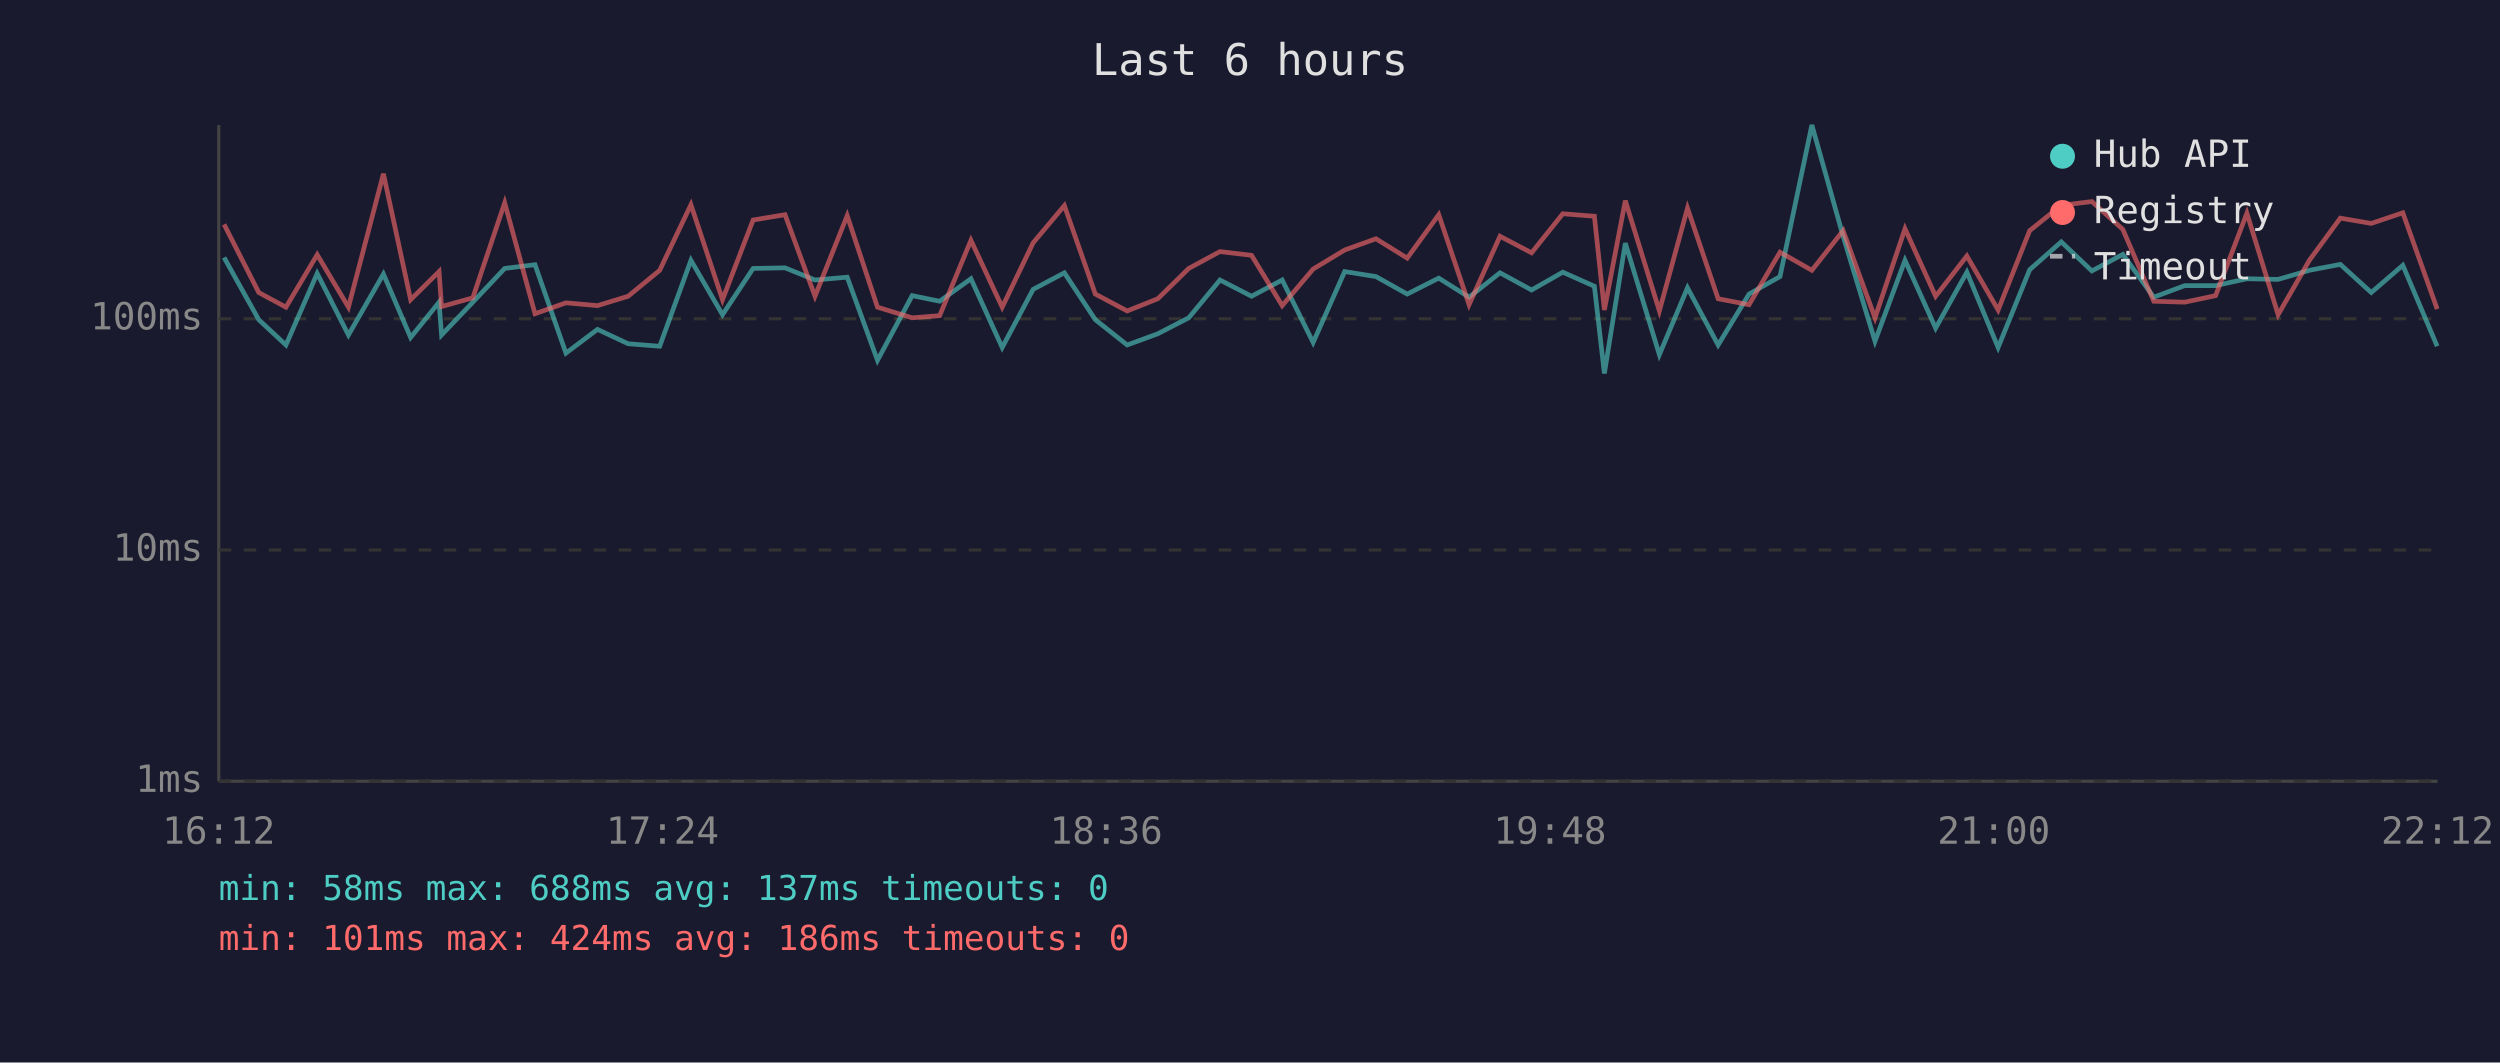
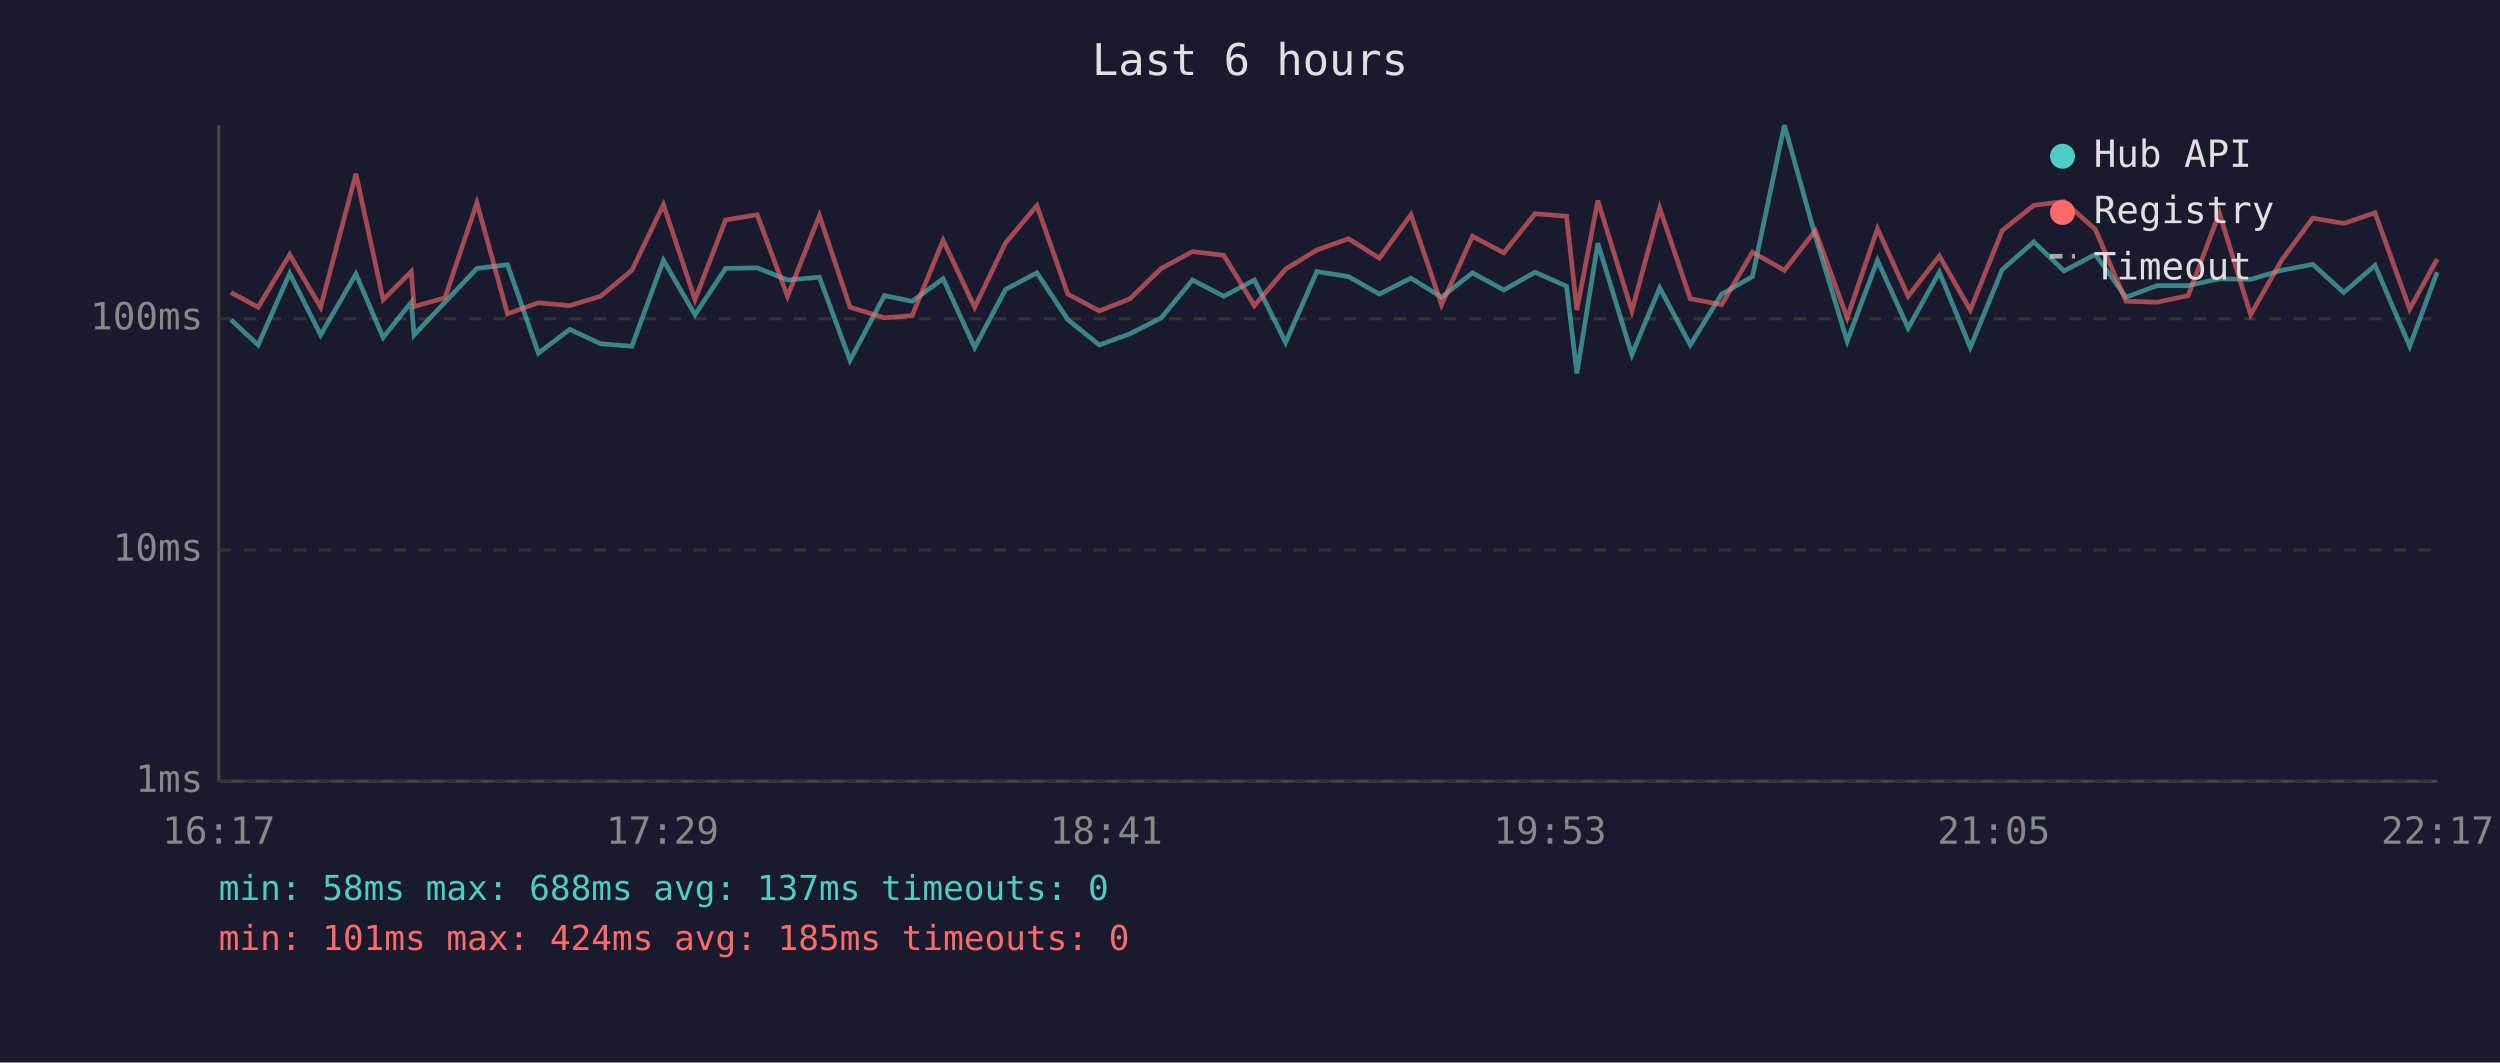
<svg xmlns="http://www.w3.org/2000/svg" viewBox="0 0 800 340" font-family="monospace" font-size="12">
  <rect width="800" height="340" fill="#1a1a2e" />
  <text x="400" y="24" fill="#e0e0e0" font-size="14" text-anchor="middle">Last 6 hours</text>
  <line x1="70" y1="40" x2="70" y2="250" stroke="#444" stroke-width="1" />
  <line x1="70" y1="250" x2="780" y2="250" stroke="#444" stroke-width="1" />
  <line x1="70" y1="250" x2="780" y2="250" stroke="#333" stroke-width="1" stroke-dasharray="4" />
  <text x="65" y="250" fill="#888" text-anchor="end" dominant-baseline="middle">1ms</text>
  <line x1="70" y1="176" x2="780" y2="176" stroke="#333" stroke-width="1" stroke-dasharray="4" />
  <text x="65" y="176" fill="#888" text-anchor="end" dominant-baseline="middle">10ms</text>
  <line x1="70" y1="102" x2="780" y2="102" stroke="#333" stroke-width="1" stroke-dasharray="4" />
  <text x="65" y="102" fill="#888" text-anchor="end" dominant-baseline="middle">100ms</text>
-   <text x="70" y="270" fill="#888" text-anchor="middle">16:12</text>
-   <text x="212" y="270" fill="#888" text-anchor="middle">17:24</text>
-   <text x="354" y="270" fill="#888" text-anchor="middle">18:36</text>
-   <text x="496" y="270" fill="#888" text-anchor="middle">19:48</text>
-   <text x="638" y="270" fill="#888" text-anchor="middle">21:00</text>
-   <text x="780" y="270" fill="#888" text-anchor="middle">22:12</text>
-   <polyline points="71.7,82.4 82.8,102.3 91.5,110.4 101.5,87.5 111.5,107.2 122.7,87.7 131.4,108.0 140.5,96.7 141.3,107.2 151.3,96.7 161.5,85.9 171.2,84.7 181.1,113.0 191.2,105.4 201.0,110.0 211.1,110.8 221.1,83.3 231.2,100.7 241.0,85.9 251.2,85.7 260.8,89.6 271.1,88.7 280.8,115.3 291.9,94.6 300.7,96.4 310.7,89.2 320.7,111.2 330.6,92.6 340.6,87.3 350.5,102.3 360.7,110.4 370.5,106.8 380.4,101.7 390.4,89.6 400.5,94.8 410.3,89.6 420.2,109.6 430.3,86.9 440.3,88.5 450.3,94.1 460.4,89.0 470.1,95.1 480.0,87.3 490.1,92.8 500.1,87.1 510.2,91.6 513.4,119.5 520.1,77.8 531.0,113.5 540.0,92.1 549.8,110.4 559.7,94.1 569.6,88.5 579.8,40.0 589.8,75.6 600.0,109.2 609.6,83.3 619.4,105.0 629.4,87.1 639.4,111.2 649.5,86.3 659.6,77.4 669.4,86.7 679.3,81.4 689.2,95.1 699.1,91.4 709.0,91.4 719.0,89.2 729.0,89.4 739.0,86.5 748.9,84.6 758.8,93.6 768.9,84.9 779.9,110.8" fill="none" stroke="#4ecdc4" stroke-width="1.5" opacity="0.6" />
-   <polyline points="71.7,71.8 82.8,93.6 91.5,98.3 101.5,81.5 111.5,98.3 122.7,55.6 131.4,95.9 140.5,86.9 141.3,98.1 151.3,95.3 161.5,64.9 171.2,100.4 181.1,96.9 191.2,97.8 201.0,94.8 211.1,86.5 221.1,65.5 231.2,95.9 241.0,70.4 251.2,68.7 260.8,94.8 271.1,69.0 280.8,98.3 291.9,101.7 300.7,101.0 310.7,76.9 320.7,98.3 330.6,77.7 340.6,65.8 350.5,94.1 360.7,99.5 370.5,95.6 380.4,85.9 390.4,80.5 400.5,81.7 410.3,97.8 420.2,86.1 430.3,80.0 440.3,76.4 450.3,82.6 460.4,68.7 470.1,97.5 480.0,75.6 490.1,80.9 500.1,68.4 510.2,69.2 513.4,99.2 520.1,64.2 531.0,99.5 540.0,66.6 549.8,95.6 559.7,97.5 569.6,80.7 579.8,86.5 589.8,73.8 600.0,101.7 609.6,73.2 619.4,94.8 629.4,81.9 639.4,99.2 649.5,73.8 659.6,65.7 669.4,64.5 679.3,73.4 689.2,96.4 699.1,96.7 709.0,94.6 719.0,68.2 729.0,100.7 739.0,83.3 748.9,69.8 758.8,71.5 768.9,68.1 779.9,98.9" fill="none" stroke="#ff6b6b" stroke-width="1.5" opacity="0.6" />
+   <text x="70" y="270" fill="#888" text-anchor="middle">16:17</text>
+   <text x="212" y="270" fill="#888" text-anchor="middle">17:29</text>
+   <text x="354" y="270" fill="#888" text-anchor="middle">18:41</text>
+   <text x="496" y="270" fill="#888" text-anchor="middle">19:53</text>
+   <text x="638" y="270" fill="#888" text-anchor="middle">21:05</text>
+   <text x="780" y="270" fill="#888" text-anchor="middle">22:17</text>
+   <polyline points="73.9,102.3 82.6,110.4 92.7,87.5 102.6,107.2 113.9,87.7 122.6,108.0 131.6,96.7 132.5,107.2 142.4,96.7 152.6,85.9 162.4,84.7 172.3,113.0 182.3,105.4 192.2,110.0 202.2,110.8 212.3,83.3 222.4,100.7 232.2,85.9 242.3,85.7 252.0,89.6 262.2,88.7 272.0,115.3 283.0,94.6 291.9,96.4 301.8,89.2 311.9,111.2 321.8,92.6 331.8,87.3 341.7,102.3 351.8,110.4 361.6,106.8 371.6,101.7 381.6,89.6 391.6,94.8 401.4,89.6 411.4,109.6 421.4,86.9 431.5,88.5 441.4,94.1 451.5,89.0 461.3,95.1 471.2,87.3 481.2,92.8 491.2,87.1 501.3,91.6 504.6,119.5 511.3,77.8 522.2,113.5 531.1,92.1 540.9,110.4 550.9,94.1 560.8,88.5 571.0,40.0 580.9,75.6 591.1,109.2 600.8,83.3 610.6,105.0 620.6,87.1 630.5,111.2 640.7,86.3 650.8,77.4 660.5,86.7 670.5,81.4 680.3,95.1 690.3,91.4 700.2,91.4 710.2,89.2 720.2,89.4 730.1,86.5 740.1,84.6 750.0,93.6 760.0,84.9 771.1,110.8 779.9,87.1" fill="none" stroke="#4ecdc4" stroke-width="1.5" opacity="0.6" />
+   <polyline points="73.9,93.6 82.6,98.3 92.7,81.5 102.6,98.3 113.9,55.6 122.6,95.9 131.6,86.9 132.5,98.1 142.4,95.3 152.6,64.9 162.4,100.4 172.3,96.9 182.3,97.8 192.2,94.8 202.2,86.5 212.3,65.5 222.4,95.9 232.2,70.4 242.3,68.7 252.0,94.8 262.2,69.0 272.0,98.3 283.0,101.7 291.9,101.0 301.8,76.9 311.9,98.3 321.8,77.7 331.8,65.8 341.7,94.1 351.8,99.5 361.6,95.6 371.6,85.9 381.6,80.5 391.6,81.7 401.4,97.8 411.4,86.1 421.4,80.0 431.5,76.4 441.4,82.6 451.5,68.7 461.3,97.5 471.2,75.6 481.2,80.9 491.2,68.4 501.3,69.2 504.6,99.2 511.3,64.2 522.2,99.5 531.1,66.6 540.9,95.6 550.9,97.5 560.8,80.7 571.0,86.5 580.9,73.8 591.1,101.7 600.8,73.2 610.6,94.8 620.6,81.9 630.5,99.2 640.7,73.8 650.8,65.7 660.5,64.5 670.5,73.4 680.3,96.4 690.3,96.7 700.2,94.6 710.2,68.2 720.2,100.7 730.1,83.3 740.1,69.8 750.0,71.5 760.0,68.1 771.1,98.9 779.9,82.9" fill="none" stroke="#ff6b6b" stroke-width="1.5" opacity="0.6" />
  <circle cx="660" cy="50" r="4" fill="#4ecdc4" />
  <text x="670" y="50" fill="#e0e0e0" dominant-baseline="middle">Hub API</text>
  <circle cx="660" cy="68" r="4" fill="#ff6b6b" />
  <text x="670" y="68" fill="#e0e0e0" dominant-baseline="middle">Registry</text>
  <line x1="656" y1="82" x2="664" y2="82" stroke="#e0e0e0" stroke-width="1.5" stroke-dasharray="4,3" opacity="0.7" />
  <text x="670" y="86" fill="#e0e0e0" dominant-baseline="middle">Timeout</text>
  <text x="70" y="288" fill="#4ecdc4" font-size="11">min: 58ms  max: 688ms  avg: 137ms  timeouts: 0</text>
-   <text x="70" y="304" fill="#ff6b6b" font-size="11">min: 101ms  max: 424ms  avg: 186ms  timeouts: 0</text>
+   <text x="70" y="304" fill="#ff6b6b" font-size="11">min: 101ms  max: 424ms  avg: 185ms  timeouts: 0</text>
</svg>
